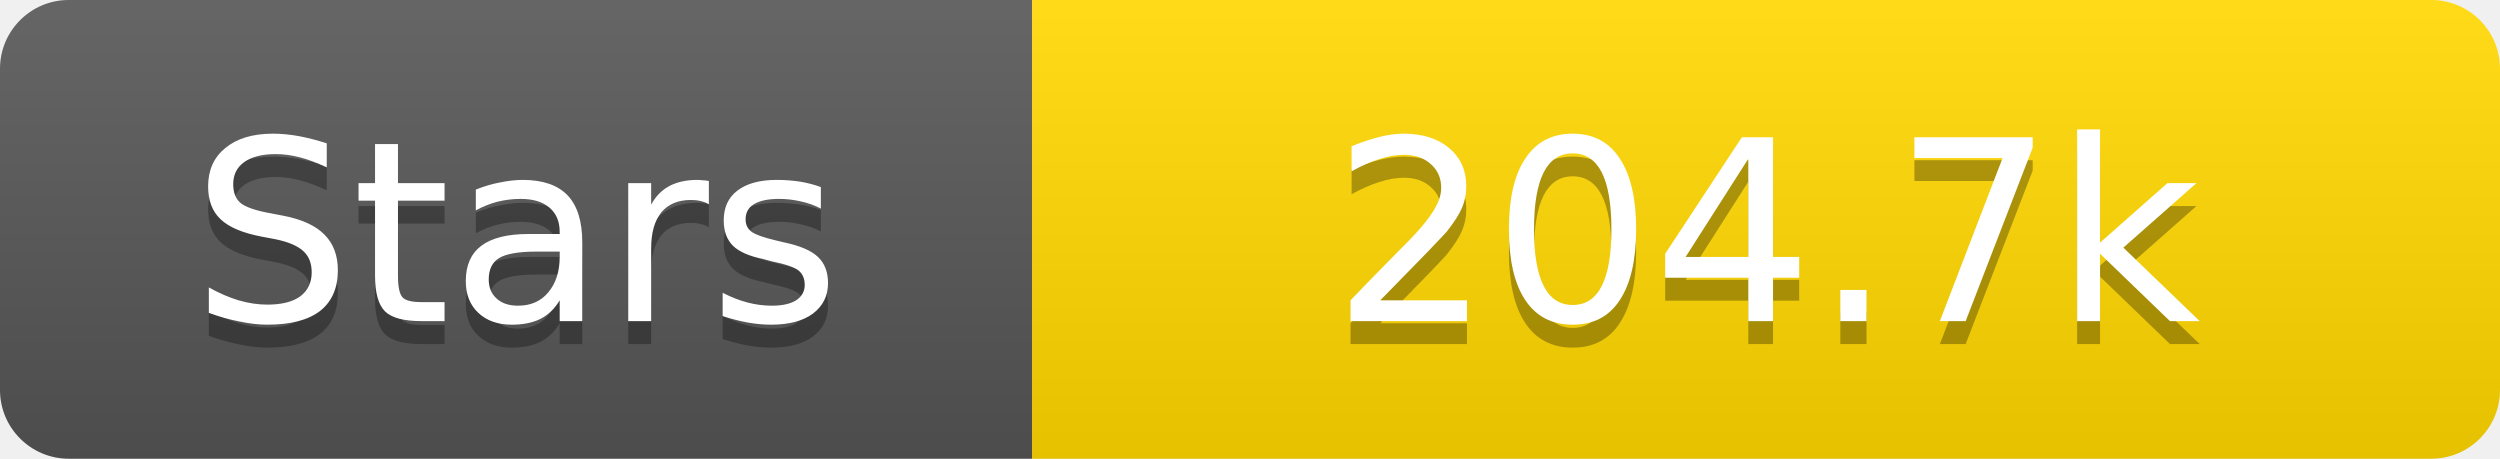
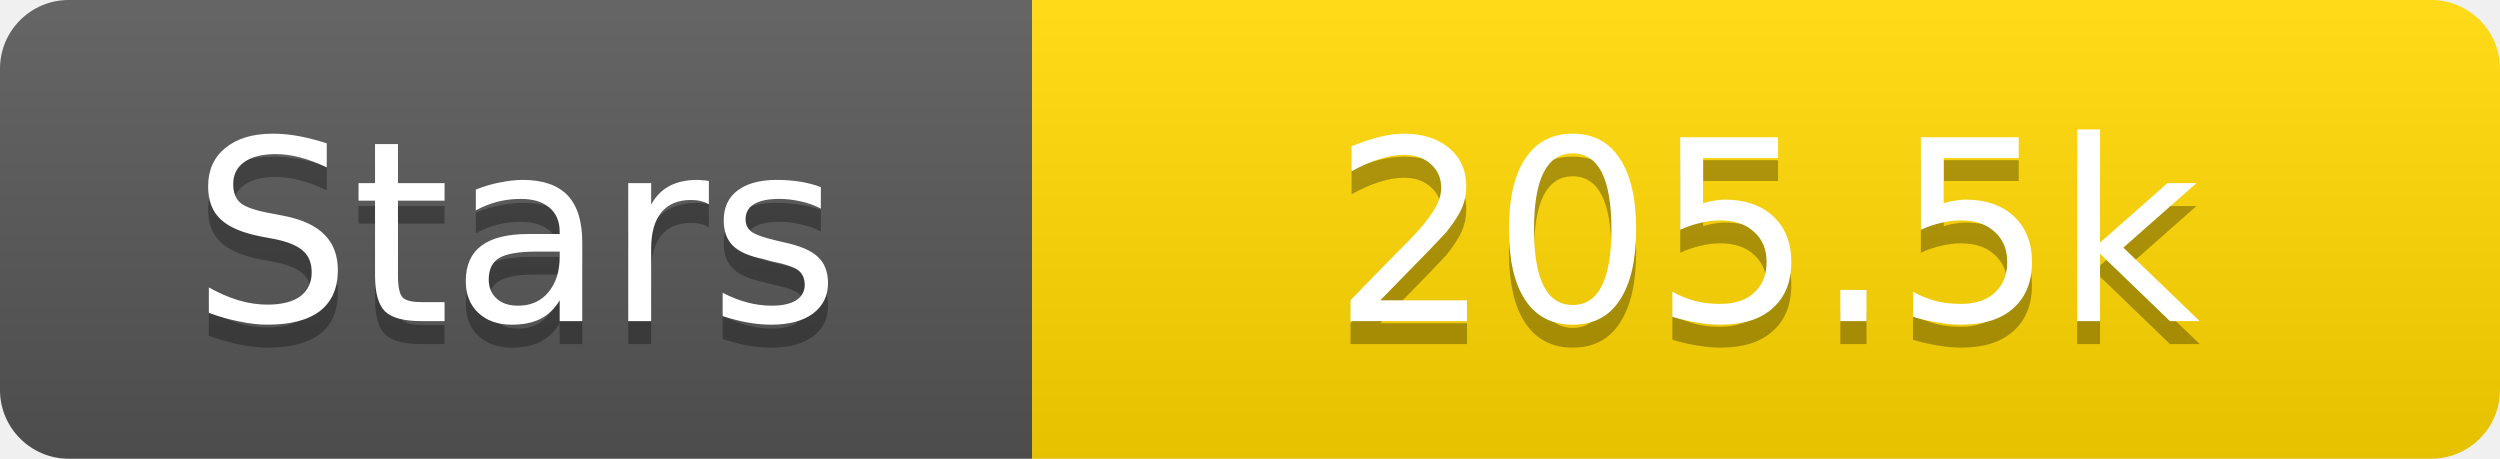
<svg xmlns="http://www.w3.org/2000/svg" width="109" height="20">
  <linearGradient id="s" x2="0" y2="100%">
    <stop offset="0" stop-color="#fff" stop-opacity=".1" />
    <stop offset="1" stop-opacity=".1" />
  </linearGradient>
  <clipPath id="r">
    <rect width="109" height="20" rx="3" fill="#fff" />
  </clipPath>
  <g clip-path="url(#r)">
    <rect width="45" height="20" fill="#555" />
    <rect x="45" width="64" height="20" fill="#ffd700" />
    <rect width="109" height="20" fill="url(#s)" />
  </g>
  <g fill="#fff" text-anchor="middle" font-family="Verdana,Geneva,DejaVu Sans,sans-serif" text-rendering="geometricPrecision" font-size="11">
    <text x="22.5" y="15" fill="#010101" fill-opacity=".3">Stars</text>
    <text x="22.5" y="14">Stars</text>
-     <text x="77.0" y="15" fill="#010101" fill-opacity=".3">204.7k</text>
-     <text x="77.0" y="14">204.7k</text>
+     <text x="77.0" y="15" fill="#010101" fill-opacity=".3">205.5k</text>
+     <text x="77.0" y="14">205.5k</text>
  </g>
</svg>
